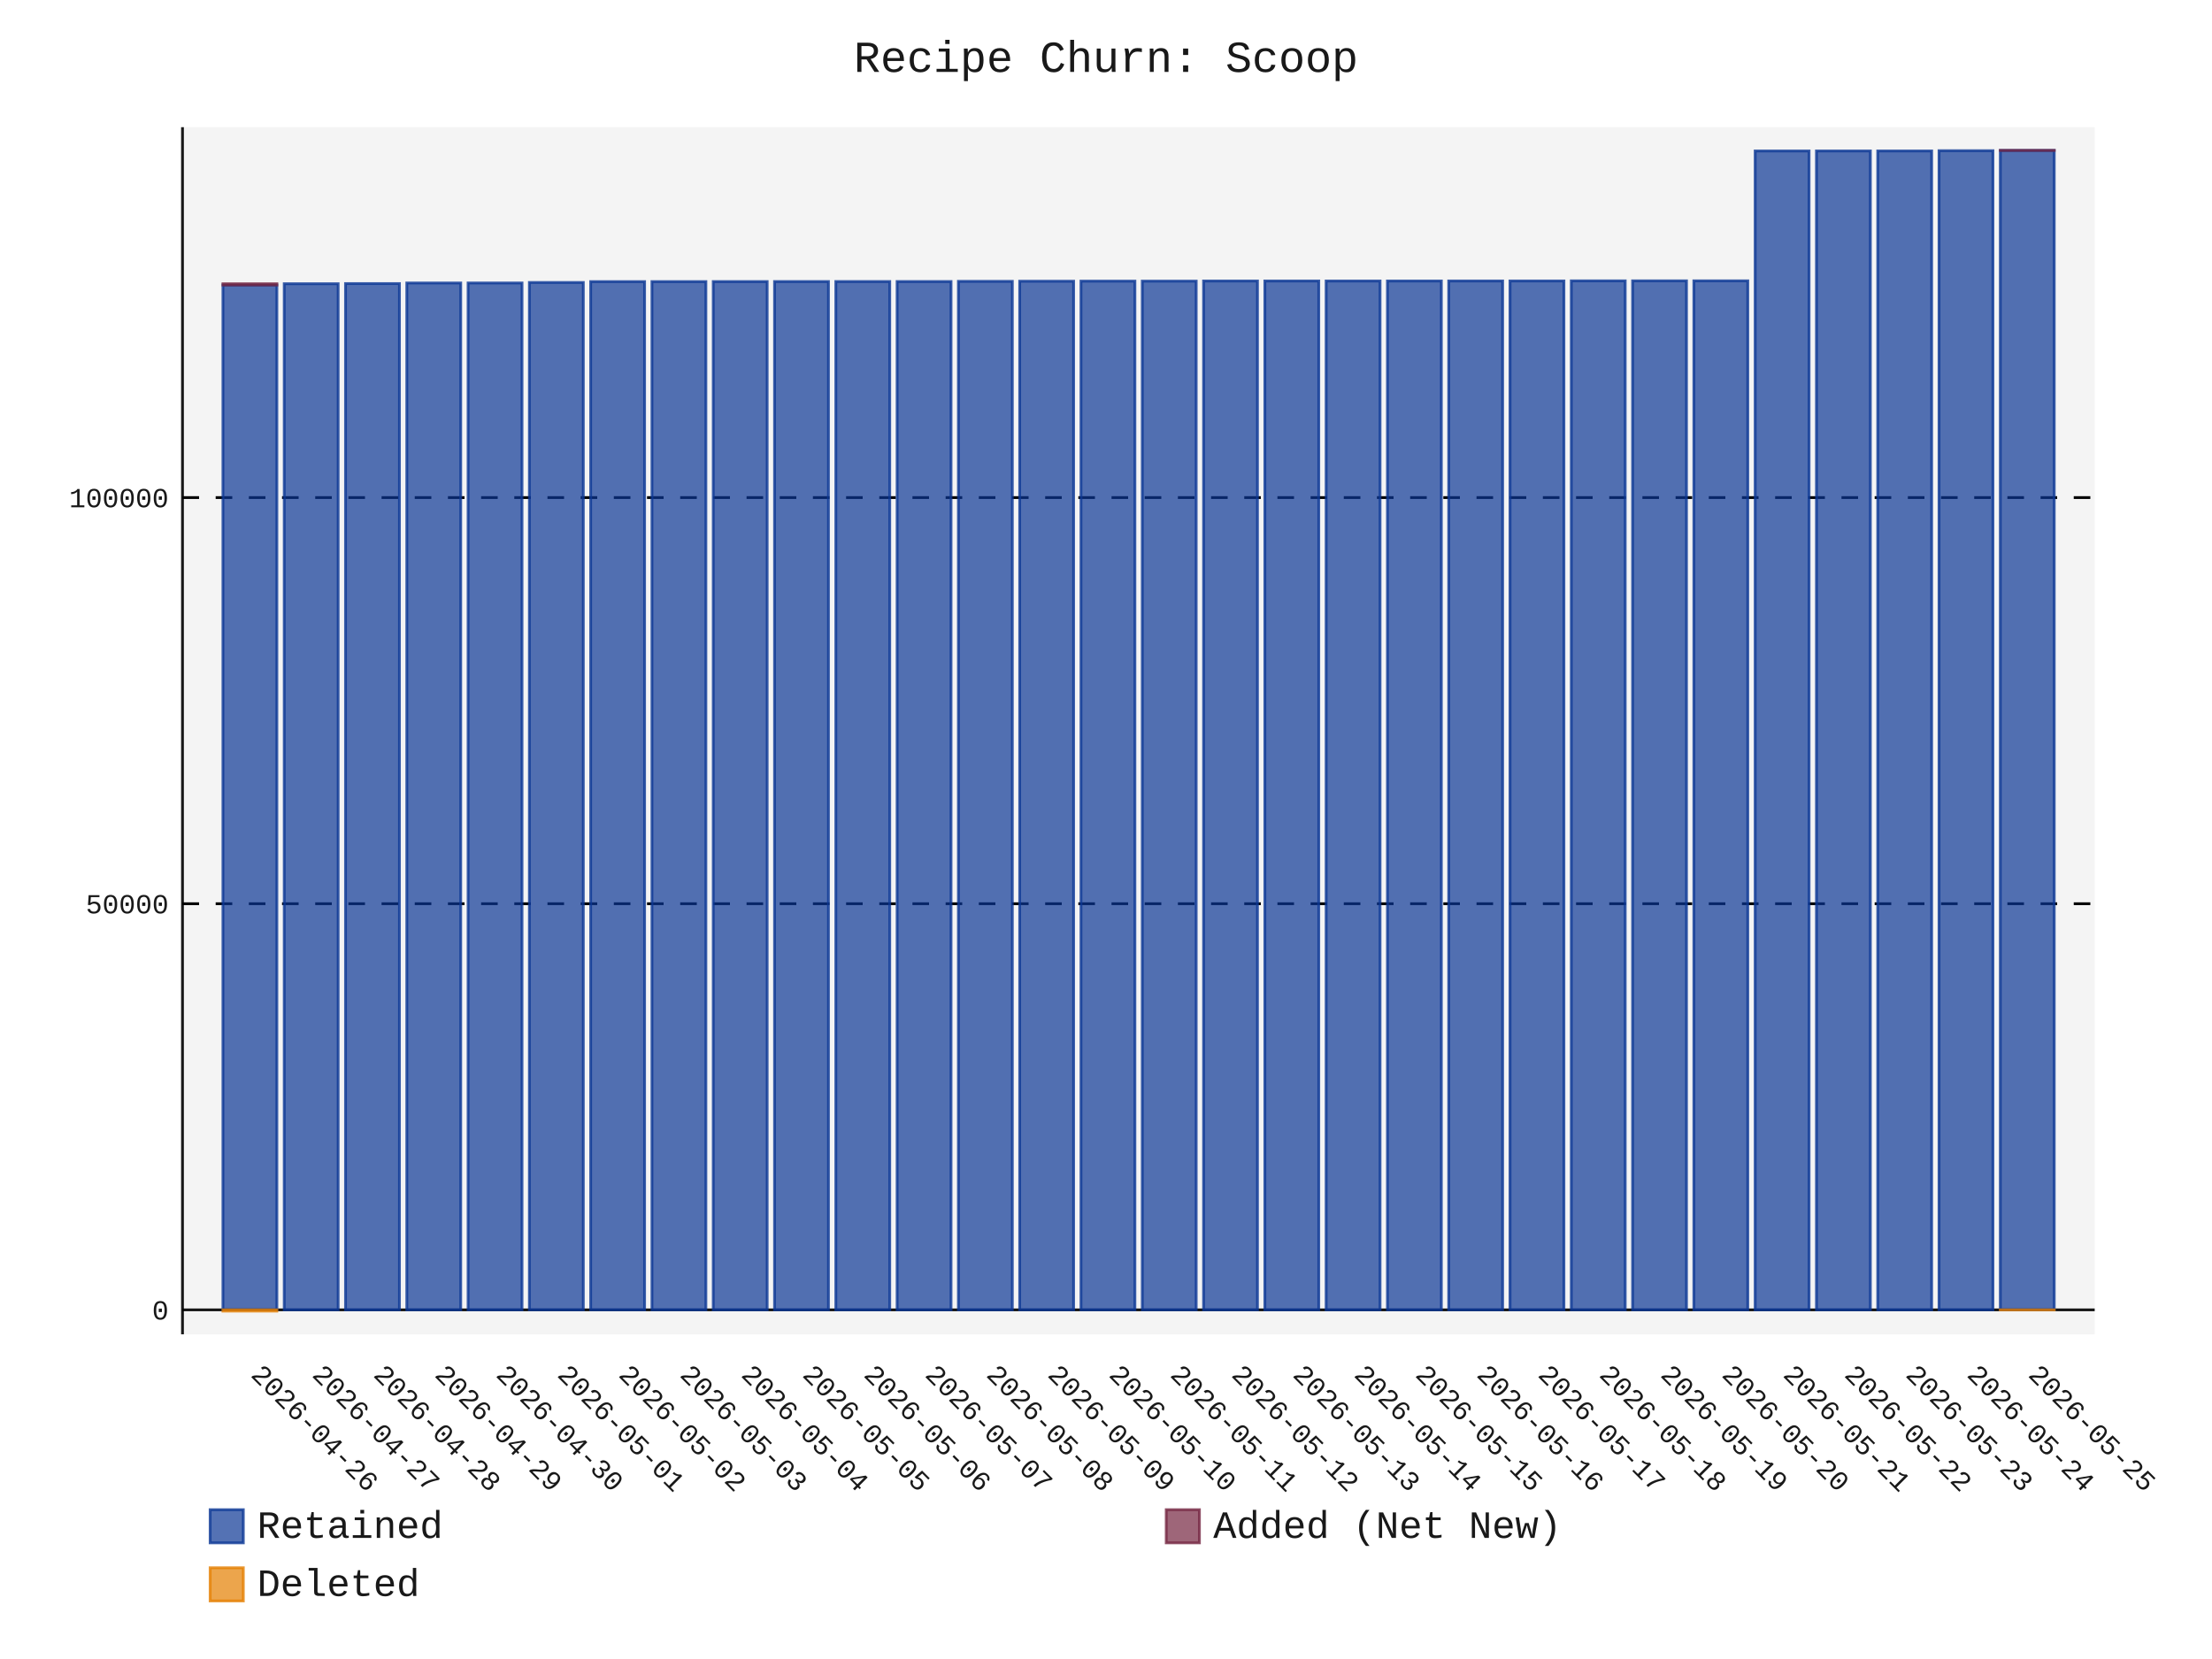
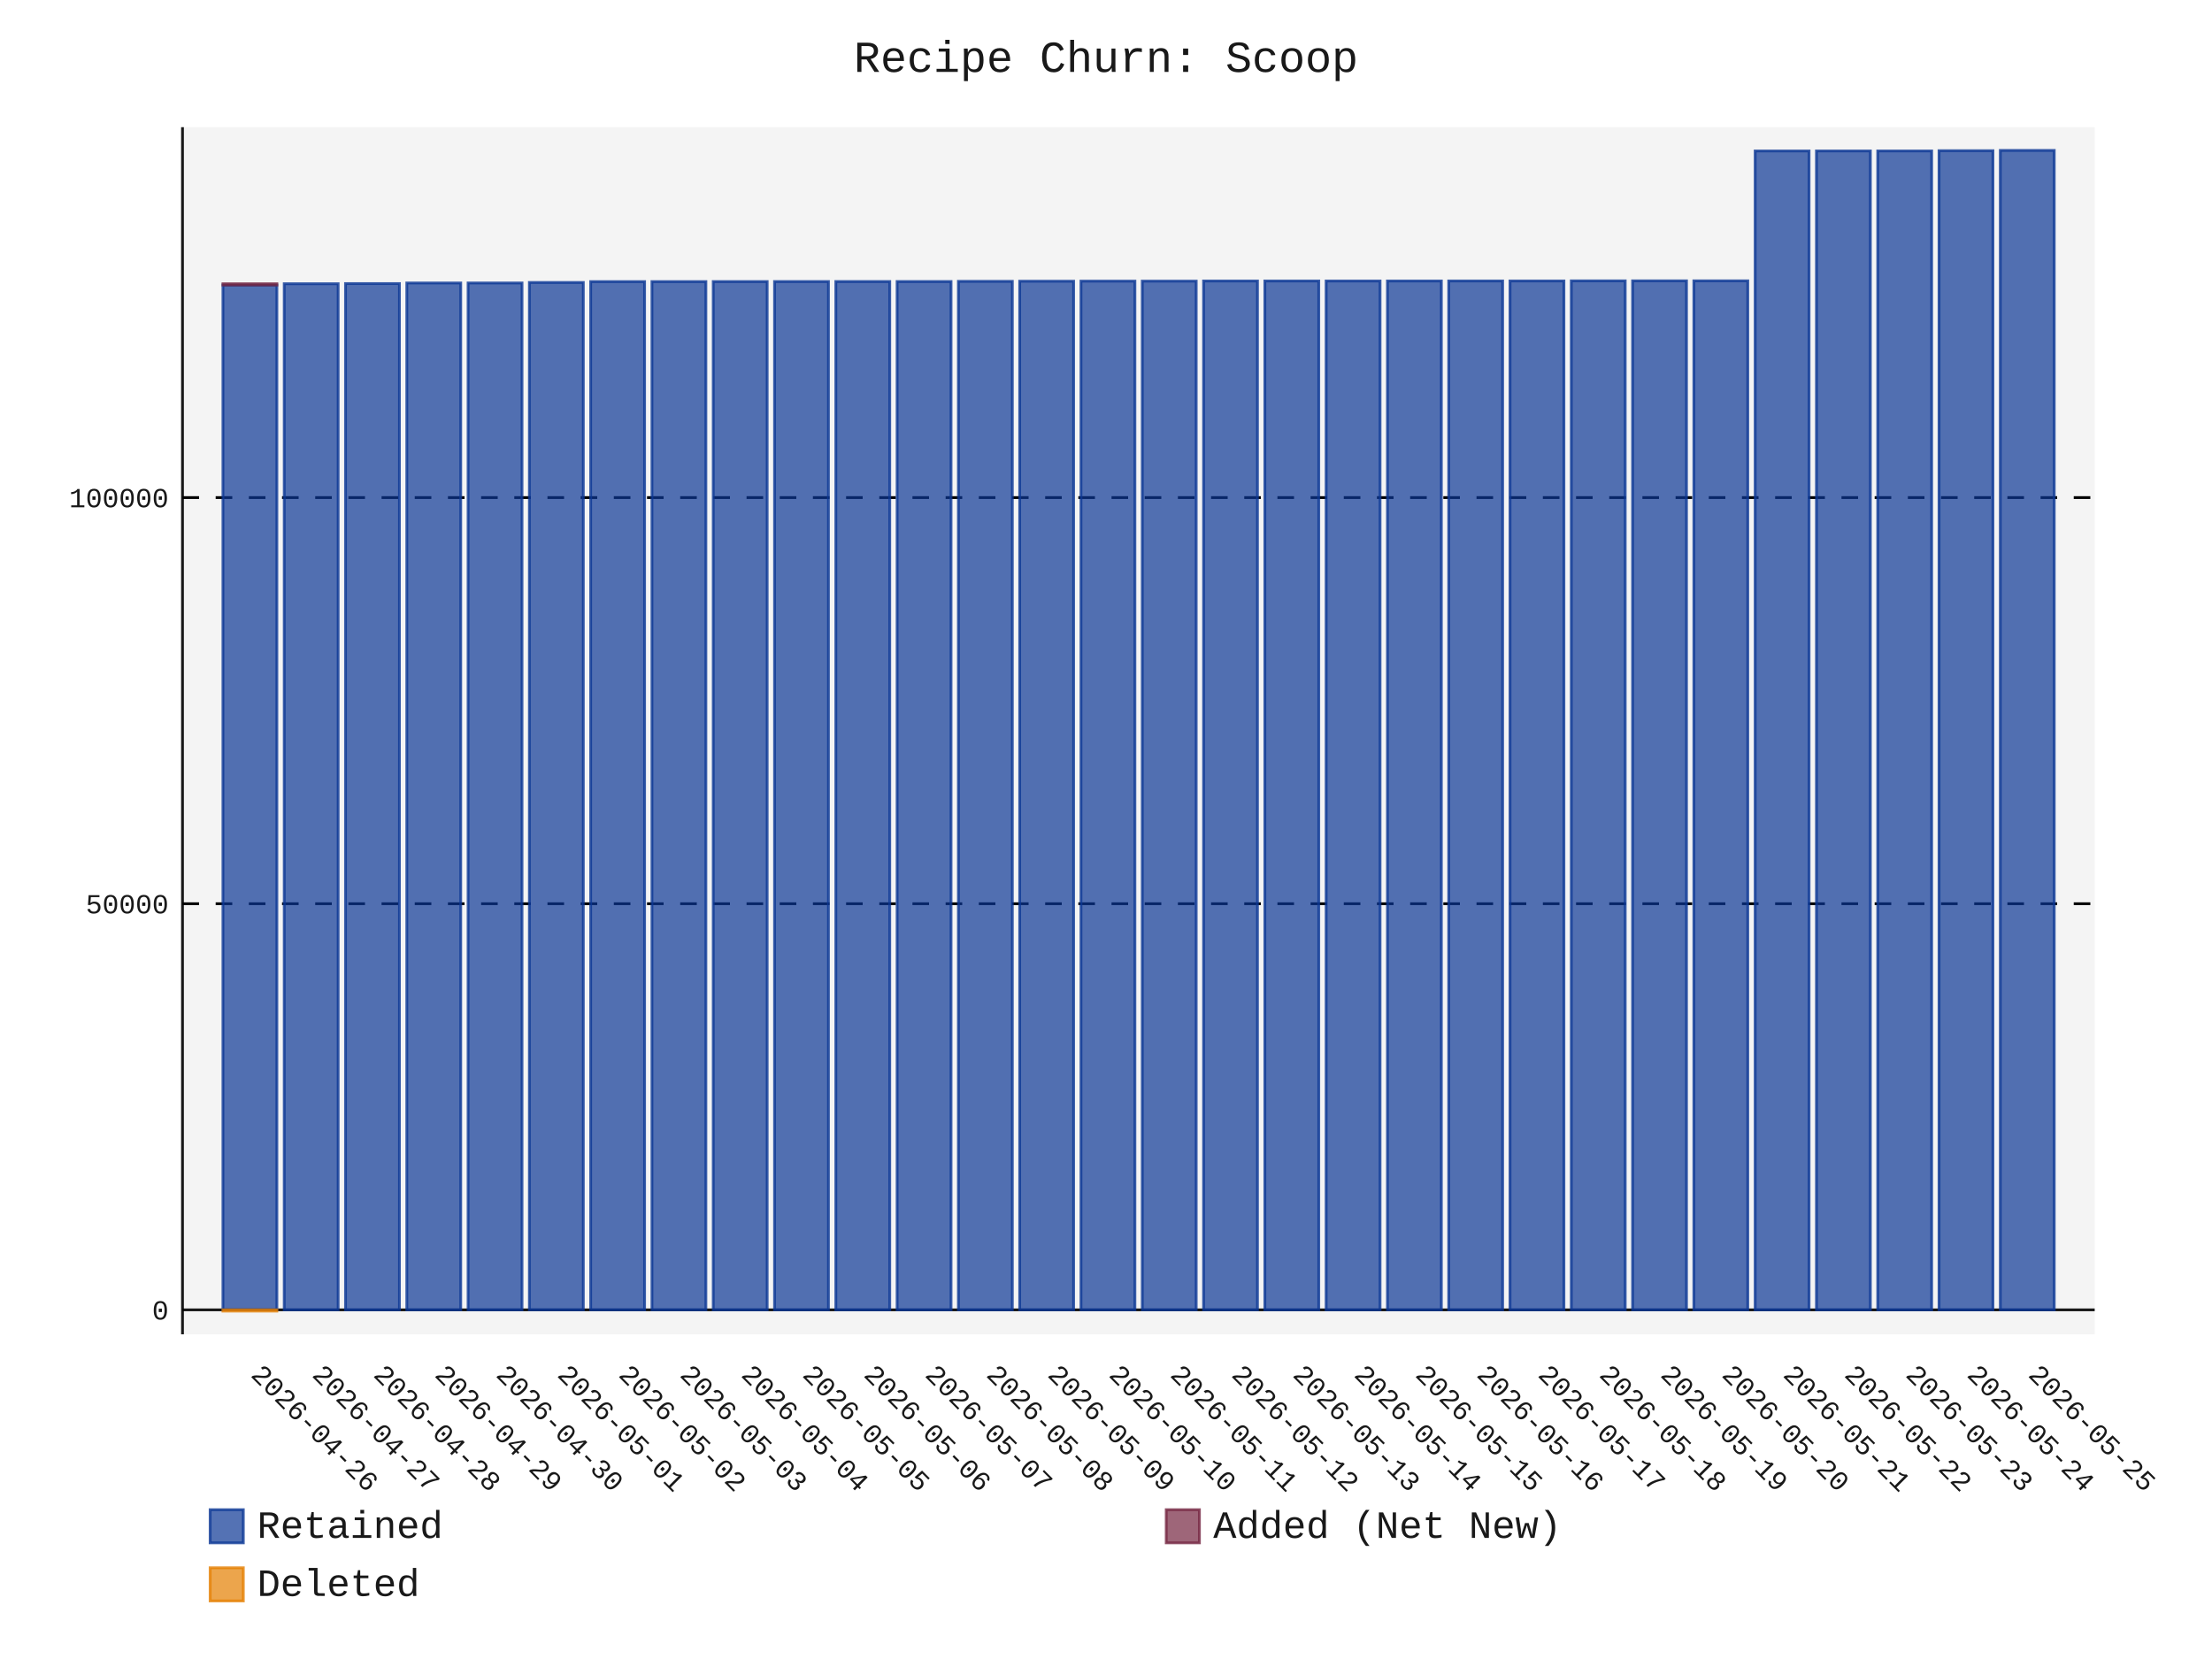
- <svg xmlns="http://www.w3.org/2000/svg" id="chart-db780cea-5d49-461c-aa8d-e0202b981b68" class="pygal-chart" viewBox="0 0 800 600">
+ <svg xmlns="http://www.w3.org/2000/svg" id="chart-8924192b-a5eb-47f0-ac76-d14ee4370e6a" class="pygal-chart" viewBox="0 0 800 600">
  <defs>
-     <style type="text/css">#chart-db780cea-5d49-461c-aa8d-e0202b981b68{-webkit-user-select:none;-webkit-font-smoothing:antialiased;font-family:Consolas,"Liberation Mono",Menlo,Courier,monospace}#chart-db780cea-5d49-461c-aa8d-e0202b981b68 .title{font-family:Consolas,"Liberation Mono",Menlo,Courier,monospace;font-size:16px}#chart-db780cea-5d49-461c-aa8d-e0202b981b68 .legends .legend text{font-family:Consolas,"Liberation Mono",Menlo,Courier,monospace;font-size:14px}#chart-db780cea-5d49-461c-aa8d-e0202b981b68 .axis text{font-family:Consolas,"Liberation Mono",Menlo,Courier,monospace;font-size:10px}#chart-db780cea-5d49-461c-aa8d-e0202b981b68 .axis text.major{font-family:Consolas,"Liberation Mono",Menlo,Courier,monospace;font-size:10px}#chart-db780cea-5d49-461c-aa8d-e0202b981b68 .text-overlay text.value{font-family:Consolas,"Liberation Mono",Menlo,Courier,monospace;font-size:16px}#chart-db780cea-5d49-461c-aa8d-e0202b981b68 .text-overlay text.label{font-family:Consolas,"Liberation Mono",Menlo,Courier,monospace;font-size:10px}#chart-db780cea-5d49-461c-aa8d-e0202b981b68 .tooltip{font-family:Consolas,"Liberation Mono",Menlo,Courier,monospace;font-size:14px}#chart-db780cea-5d49-461c-aa8d-e0202b981b68 text.no_data{font-family:Consolas,"Liberation Mono",Menlo,Courier,monospace;font-size:64px}
- #chart-db780cea-5d49-461c-aa8d-e0202b981b68{background-color:transparent}#chart-db780cea-5d49-461c-aa8d-e0202b981b68 path,#chart-db780cea-5d49-461c-aa8d-e0202b981b68 line,#chart-db780cea-5d49-461c-aa8d-e0202b981b68 rect,#chart-db780cea-5d49-461c-aa8d-e0202b981b68 circle{-webkit-transition:150ms;-moz-transition:150ms;transition:150ms}#chart-db780cea-5d49-461c-aa8d-e0202b981b68 .graph &gt; .background{fill:transparent}#chart-db780cea-5d49-461c-aa8d-e0202b981b68 .plot &gt; .background{fill:rgba(240,240,240,0.7)}#chart-db780cea-5d49-461c-aa8d-e0202b981b68 .graph{fill:rgba(0,0,0,0.9)}#chart-db780cea-5d49-461c-aa8d-e0202b981b68 text.no_data{fill:rgba(0,0,0,0.9)}#chart-db780cea-5d49-461c-aa8d-e0202b981b68 .title{fill:rgba(0,0,0,0.9)}#chart-db780cea-5d49-461c-aa8d-e0202b981b68 .legends .legend text{fill:rgba(0,0,0,0.9)}#chart-db780cea-5d49-461c-aa8d-e0202b981b68 .legends .legend:hover text{fill:rgba(0,0,0,0.9)}#chart-db780cea-5d49-461c-aa8d-e0202b981b68 .axis .line{stroke:rgba(0,0,0,0.9)}#chart-db780cea-5d49-461c-aa8d-e0202b981b68 .axis .guide.line{stroke:rgba(0,0,0,0.5)}#chart-db780cea-5d49-461c-aa8d-e0202b981b68 .axis .major.line{stroke:rgba(0,0,0,0.9)}#chart-db780cea-5d49-461c-aa8d-e0202b981b68 .axis text.major{fill:rgba(0,0,0,0.9)}#chart-db780cea-5d49-461c-aa8d-e0202b981b68 .axis.y .guides:hover .guide.line,#chart-db780cea-5d49-461c-aa8d-e0202b981b68 .line-graph .axis.x .guides:hover .guide.line,#chart-db780cea-5d49-461c-aa8d-e0202b981b68 .stackedline-graph .axis.x .guides:hover .guide.line,#chart-db780cea-5d49-461c-aa8d-e0202b981b68 .xy-graph .axis.x .guides:hover .guide.line{stroke:rgba(0,0,0,0.9)}#chart-db780cea-5d49-461c-aa8d-e0202b981b68 .axis .guides:hover text{fill:rgba(0,0,0,0.9)}#chart-db780cea-5d49-461c-aa8d-e0202b981b68 .reactive{fill-opacity:.7;stroke-opacity:.8;stroke-width:1}#chart-db780cea-5d49-461c-aa8d-e0202b981b68 .ci{stroke:rgba(0,0,0,0.9)}#chart-db780cea-5d49-461c-aa8d-e0202b981b68 .reactive.active,#chart-db780cea-5d49-461c-aa8d-e0202b981b68 .active .reactive{fill-opacity:.8;stroke-opacity:.9;stroke-width:4}#chart-db780cea-5d49-461c-aa8d-e0202b981b68 .ci .reactive.active{stroke-width:1.5}#chart-db780cea-5d49-461c-aa8d-e0202b981b68 .series text{fill:rgba(0,0,0,0.9)}#chart-db780cea-5d49-461c-aa8d-e0202b981b68 .tooltip rect{fill:rgba(240,240,240,0.7);stroke:rgba(0,0,0,0.9);-webkit-transition:opacity 150ms;-moz-transition:opacity 150ms;transition:opacity 150ms}#chart-db780cea-5d49-461c-aa8d-e0202b981b68 .tooltip .label{fill:rgba(0,0,0,0.9)}#chart-db780cea-5d49-461c-aa8d-e0202b981b68 .tooltip .label{fill:rgba(0,0,0,0.9)}#chart-db780cea-5d49-461c-aa8d-e0202b981b68 .tooltip .legend{font-size:.8em;fill:rgba(0,0,0,0.5)}#chart-db780cea-5d49-461c-aa8d-e0202b981b68 .tooltip .x_label{font-size:.6em;fill:rgba(0,0,0,0.9)}#chart-db780cea-5d49-461c-aa8d-e0202b981b68 .tooltip .xlink{font-size:.5em;text-decoration:underline}#chart-db780cea-5d49-461c-aa8d-e0202b981b68 .tooltip .value{font-size:1.5em}#chart-db780cea-5d49-461c-aa8d-e0202b981b68 .bound{font-size:.5em}#chart-db780cea-5d49-461c-aa8d-e0202b981b68 .max-value{font-size:.75em;fill:rgba(0,0,0,0.5)}#chart-db780cea-5d49-461c-aa8d-e0202b981b68 .map-element{fill:rgba(240,240,240,0.7);stroke:rgba(0,0,0,0.5) !important}#chart-db780cea-5d49-461c-aa8d-e0202b981b68 .map-element .reactive{fill-opacity:inherit;stroke-opacity:inherit}#chart-db780cea-5d49-461c-aa8d-e0202b981b68 .color-0,#chart-db780cea-5d49-461c-aa8d-e0202b981b68 .color-0 a:visited{stroke:rgb(12,55,149);fill:rgb(12,55,149)}#chart-db780cea-5d49-461c-aa8d-e0202b981b68 .color-1,#chart-db780cea-5d49-461c-aa8d-e0202b981b68 .color-1 a:visited{stroke:rgb(117,38,65);fill:rgb(117,38,65)}#chart-db780cea-5d49-461c-aa8d-e0202b981b68 .color-2,#chart-db780cea-5d49-461c-aa8d-e0202b981b68 .color-2 a:visited{stroke:rgb(228,127,0);fill:rgb(228,127,0)}#chart-db780cea-5d49-461c-aa8d-e0202b981b68 .text-overlay .color-0 text{fill:black}#chart-db780cea-5d49-461c-aa8d-e0202b981b68 .text-overlay .color-1 text{fill:black}#chart-db780cea-5d49-461c-aa8d-e0202b981b68 .text-overlay .color-2 text{fill:black}
- #chart-db780cea-5d49-461c-aa8d-e0202b981b68 text.no_data{text-anchor:middle}#chart-db780cea-5d49-461c-aa8d-e0202b981b68 .guide.line{fill:none}#chart-db780cea-5d49-461c-aa8d-e0202b981b68 .centered{text-anchor:middle}#chart-db780cea-5d49-461c-aa8d-e0202b981b68 .title{text-anchor:middle}#chart-db780cea-5d49-461c-aa8d-e0202b981b68 .legends .legend text{fill-opacity:1}#chart-db780cea-5d49-461c-aa8d-e0202b981b68 .axis.x text{text-anchor:middle}#chart-db780cea-5d49-461c-aa8d-e0202b981b68 .axis.x:not(.web) text[transform]{text-anchor:start}#chart-db780cea-5d49-461c-aa8d-e0202b981b68 .axis.x:not(.web) text[transform].backwards{text-anchor:end}#chart-db780cea-5d49-461c-aa8d-e0202b981b68 .axis.y text{text-anchor:end}#chart-db780cea-5d49-461c-aa8d-e0202b981b68 .axis.y text[transform].backwards{text-anchor:start}#chart-db780cea-5d49-461c-aa8d-e0202b981b68 .axis.y2 text{text-anchor:start}#chart-db780cea-5d49-461c-aa8d-e0202b981b68 .axis.y2 text[transform].backwards{text-anchor:end}#chart-db780cea-5d49-461c-aa8d-e0202b981b68 .axis .guide.line{stroke-dasharray:4,4;stroke:black}#chart-db780cea-5d49-461c-aa8d-e0202b981b68 .axis .major.guide.line{stroke-dasharray:6,6;stroke:black}#chart-db780cea-5d49-461c-aa8d-e0202b981b68 .horizontal .axis.y .guide.line,#chart-db780cea-5d49-461c-aa8d-e0202b981b68 .horizontal .axis.y2 .guide.line,#chart-db780cea-5d49-461c-aa8d-e0202b981b68 .vertical .axis.x .guide.line{opacity:0}#chart-db780cea-5d49-461c-aa8d-e0202b981b68 .horizontal .axis.always_show .guide.line,#chart-db780cea-5d49-461c-aa8d-e0202b981b68 .vertical .axis.always_show .guide.line{opacity:1 !important}#chart-db780cea-5d49-461c-aa8d-e0202b981b68 .axis.y .guides:hover .guide.line,#chart-db780cea-5d49-461c-aa8d-e0202b981b68 .axis.y2 .guides:hover .guide.line,#chart-db780cea-5d49-461c-aa8d-e0202b981b68 .axis.x .guides:hover .guide.line{opacity:1}#chart-db780cea-5d49-461c-aa8d-e0202b981b68 .axis .guides:hover text{opacity:1}#chart-db780cea-5d49-461c-aa8d-e0202b981b68 .nofill{fill:none}#chart-db780cea-5d49-461c-aa8d-e0202b981b68 .subtle-fill{fill-opacity:.2}#chart-db780cea-5d49-461c-aa8d-e0202b981b68 .dot{stroke-width:1px;fill-opacity:1;stroke-opacity:1}#chart-db780cea-5d49-461c-aa8d-e0202b981b68 .dot.active{stroke-width:5px}#chart-db780cea-5d49-461c-aa8d-e0202b981b68 .dot.negative{fill:transparent}#chart-db780cea-5d49-461c-aa8d-e0202b981b68 text,#chart-db780cea-5d49-461c-aa8d-e0202b981b68 tspan{stroke:none !important}#chart-db780cea-5d49-461c-aa8d-e0202b981b68 .series text.active{opacity:1}#chart-db780cea-5d49-461c-aa8d-e0202b981b68 .tooltip rect{fill-opacity:.95;stroke-width:.5}#chart-db780cea-5d49-461c-aa8d-e0202b981b68 .tooltip text{fill-opacity:1}#chart-db780cea-5d49-461c-aa8d-e0202b981b68 .showable{visibility:hidden}#chart-db780cea-5d49-461c-aa8d-e0202b981b68 .showable.shown{visibility:visible}#chart-db780cea-5d49-461c-aa8d-e0202b981b68 .gauge-background{fill:rgba(229,229,229,1);stroke:none}#chart-db780cea-5d49-461c-aa8d-e0202b981b68 .bg-lines{stroke:transparent;stroke-width:2px}</style>
+     <style type="text/css">#chart-8924192b-a5eb-47f0-ac76-d14ee4370e6a{-webkit-user-select:none;-webkit-font-smoothing:antialiased;font-family:Consolas,"Liberation Mono",Menlo,Courier,monospace}#chart-8924192b-a5eb-47f0-ac76-d14ee4370e6a .title{font-family:Consolas,"Liberation Mono",Menlo,Courier,monospace;font-size:16px}#chart-8924192b-a5eb-47f0-ac76-d14ee4370e6a .legends .legend text{font-family:Consolas,"Liberation Mono",Menlo,Courier,monospace;font-size:14px}#chart-8924192b-a5eb-47f0-ac76-d14ee4370e6a .axis text{font-family:Consolas,"Liberation Mono",Menlo,Courier,monospace;font-size:10px}#chart-8924192b-a5eb-47f0-ac76-d14ee4370e6a .axis text.major{font-family:Consolas,"Liberation Mono",Menlo,Courier,monospace;font-size:10px}#chart-8924192b-a5eb-47f0-ac76-d14ee4370e6a .text-overlay text.value{font-family:Consolas,"Liberation Mono",Menlo,Courier,monospace;font-size:16px}#chart-8924192b-a5eb-47f0-ac76-d14ee4370e6a .text-overlay text.label{font-family:Consolas,"Liberation Mono",Menlo,Courier,monospace;font-size:10px}#chart-8924192b-a5eb-47f0-ac76-d14ee4370e6a .tooltip{font-family:Consolas,"Liberation Mono",Menlo,Courier,monospace;font-size:14px}#chart-8924192b-a5eb-47f0-ac76-d14ee4370e6a text.no_data{font-family:Consolas,"Liberation Mono",Menlo,Courier,monospace;font-size:64px}
+ #chart-8924192b-a5eb-47f0-ac76-d14ee4370e6a{background-color:transparent}#chart-8924192b-a5eb-47f0-ac76-d14ee4370e6a path,#chart-8924192b-a5eb-47f0-ac76-d14ee4370e6a line,#chart-8924192b-a5eb-47f0-ac76-d14ee4370e6a rect,#chart-8924192b-a5eb-47f0-ac76-d14ee4370e6a circle{-webkit-transition:150ms;-moz-transition:150ms;transition:150ms}#chart-8924192b-a5eb-47f0-ac76-d14ee4370e6a .graph &gt; .background{fill:transparent}#chart-8924192b-a5eb-47f0-ac76-d14ee4370e6a .plot &gt; .background{fill:rgba(240,240,240,0.7)}#chart-8924192b-a5eb-47f0-ac76-d14ee4370e6a .graph{fill:rgba(0,0,0,0.9)}#chart-8924192b-a5eb-47f0-ac76-d14ee4370e6a text.no_data{fill:rgba(0,0,0,0.9)}#chart-8924192b-a5eb-47f0-ac76-d14ee4370e6a .title{fill:rgba(0,0,0,0.9)}#chart-8924192b-a5eb-47f0-ac76-d14ee4370e6a .legends .legend text{fill:rgba(0,0,0,0.9)}#chart-8924192b-a5eb-47f0-ac76-d14ee4370e6a .legends .legend:hover text{fill:rgba(0,0,0,0.9)}#chart-8924192b-a5eb-47f0-ac76-d14ee4370e6a .axis .line{stroke:rgba(0,0,0,0.9)}#chart-8924192b-a5eb-47f0-ac76-d14ee4370e6a .axis .guide.line{stroke:rgba(0,0,0,0.5)}#chart-8924192b-a5eb-47f0-ac76-d14ee4370e6a .axis .major.line{stroke:rgba(0,0,0,0.9)}#chart-8924192b-a5eb-47f0-ac76-d14ee4370e6a .axis text.major{fill:rgba(0,0,0,0.9)}#chart-8924192b-a5eb-47f0-ac76-d14ee4370e6a .axis.y .guides:hover .guide.line,#chart-8924192b-a5eb-47f0-ac76-d14ee4370e6a .line-graph .axis.x .guides:hover .guide.line,#chart-8924192b-a5eb-47f0-ac76-d14ee4370e6a .stackedline-graph .axis.x .guides:hover .guide.line,#chart-8924192b-a5eb-47f0-ac76-d14ee4370e6a .xy-graph .axis.x .guides:hover .guide.line{stroke:rgba(0,0,0,0.9)}#chart-8924192b-a5eb-47f0-ac76-d14ee4370e6a .axis .guides:hover text{fill:rgba(0,0,0,0.9)}#chart-8924192b-a5eb-47f0-ac76-d14ee4370e6a .reactive{fill-opacity:.7;stroke-opacity:.8;stroke-width:1}#chart-8924192b-a5eb-47f0-ac76-d14ee4370e6a .ci{stroke:rgba(0,0,0,0.9)}#chart-8924192b-a5eb-47f0-ac76-d14ee4370e6a .reactive.active,#chart-8924192b-a5eb-47f0-ac76-d14ee4370e6a .active .reactive{fill-opacity:.8;stroke-opacity:.9;stroke-width:4}#chart-8924192b-a5eb-47f0-ac76-d14ee4370e6a .ci .reactive.active{stroke-width:1.5}#chart-8924192b-a5eb-47f0-ac76-d14ee4370e6a .series text{fill:rgba(0,0,0,0.9)}#chart-8924192b-a5eb-47f0-ac76-d14ee4370e6a .tooltip rect{fill:rgba(240,240,240,0.7);stroke:rgba(0,0,0,0.9);-webkit-transition:opacity 150ms;-moz-transition:opacity 150ms;transition:opacity 150ms}#chart-8924192b-a5eb-47f0-ac76-d14ee4370e6a .tooltip .label{fill:rgba(0,0,0,0.9)}#chart-8924192b-a5eb-47f0-ac76-d14ee4370e6a .tooltip .label{fill:rgba(0,0,0,0.9)}#chart-8924192b-a5eb-47f0-ac76-d14ee4370e6a .tooltip .legend{font-size:.8em;fill:rgba(0,0,0,0.5)}#chart-8924192b-a5eb-47f0-ac76-d14ee4370e6a .tooltip .x_label{font-size:.6em;fill:rgba(0,0,0,0.9)}#chart-8924192b-a5eb-47f0-ac76-d14ee4370e6a .tooltip .xlink{font-size:.5em;text-decoration:underline}#chart-8924192b-a5eb-47f0-ac76-d14ee4370e6a .tooltip .value{font-size:1.5em}#chart-8924192b-a5eb-47f0-ac76-d14ee4370e6a .bound{font-size:.5em}#chart-8924192b-a5eb-47f0-ac76-d14ee4370e6a .max-value{font-size:.75em;fill:rgba(0,0,0,0.5)}#chart-8924192b-a5eb-47f0-ac76-d14ee4370e6a .map-element{fill:rgba(240,240,240,0.7);stroke:rgba(0,0,0,0.5) !important}#chart-8924192b-a5eb-47f0-ac76-d14ee4370e6a .map-element .reactive{fill-opacity:inherit;stroke-opacity:inherit}#chart-8924192b-a5eb-47f0-ac76-d14ee4370e6a .color-0,#chart-8924192b-a5eb-47f0-ac76-d14ee4370e6a .color-0 a:visited{stroke:rgb(12,55,149);fill:rgb(12,55,149)}#chart-8924192b-a5eb-47f0-ac76-d14ee4370e6a .color-1,#chart-8924192b-a5eb-47f0-ac76-d14ee4370e6a .color-1 a:visited{stroke:rgb(117,38,65);fill:rgb(117,38,65)}#chart-8924192b-a5eb-47f0-ac76-d14ee4370e6a .color-2,#chart-8924192b-a5eb-47f0-ac76-d14ee4370e6a .color-2 a:visited{stroke:rgb(228,127,0);fill:rgb(228,127,0)}#chart-8924192b-a5eb-47f0-ac76-d14ee4370e6a .text-overlay .color-0 text{fill:black}#chart-8924192b-a5eb-47f0-ac76-d14ee4370e6a .text-overlay .color-1 text{fill:black}#chart-8924192b-a5eb-47f0-ac76-d14ee4370e6a .text-overlay .color-2 text{fill:black}
+ #chart-8924192b-a5eb-47f0-ac76-d14ee4370e6a text.no_data{text-anchor:middle}#chart-8924192b-a5eb-47f0-ac76-d14ee4370e6a .guide.line{fill:none}#chart-8924192b-a5eb-47f0-ac76-d14ee4370e6a .centered{text-anchor:middle}#chart-8924192b-a5eb-47f0-ac76-d14ee4370e6a .title{text-anchor:middle}#chart-8924192b-a5eb-47f0-ac76-d14ee4370e6a .legends .legend text{fill-opacity:1}#chart-8924192b-a5eb-47f0-ac76-d14ee4370e6a .axis.x text{text-anchor:middle}#chart-8924192b-a5eb-47f0-ac76-d14ee4370e6a .axis.x:not(.web) text[transform]{text-anchor:start}#chart-8924192b-a5eb-47f0-ac76-d14ee4370e6a .axis.x:not(.web) text[transform].backwards{text-anchor:end}#chart-8924192b-a5eb-47f0-ac76-d14ee4370e6a .axis.y text{text-anchor:end}#chart-8924192b-a5eb-47f0-ac76-d14ee4370e6a .axis.y text[transform].backwards{text-anchor:start}#chart-8924192b-a5eb-47f0-ac76-d14ee4370e6a .axis.y2 text{text-anchor:start}#chart-8924192b-a5eb-47f0-ac76-d14ee4370e6a .axis.y2 text[transform].backwards{text-anchor:end}#chart-8924192b-a5eb-47f0-ac76-d14ee4370e6a .axis .guide.line{stroke-dasharray:4,4;stroke:black}#chart-8924192b-a5eb-47f0-ac76-d14ee4370e6a .axis .major.guide.line{stroke-dasharray:6,6;stroke:black}#chart-8924192b-a5eb-47f0-ac76-d14ee4370e6a .horizontal .axis.y .guide.line,#chart-8924192b-a5eb-47f0-ac76-d14ee4370e6a .horizontal .axis.y2 .guide.line,#chart-8924192b-a5eb-47f0-ac76-d14ee4370e6a .vertical .axis.x .guide.line{opacity:0}#chart-8924192b-a5eb-47f0-ac76-d14ee4370e6a .horizontal .axis.always_show .guide.line,#chart-8924192b-a5eb-47f0-ac76-d14ee4370e6a .vertical .axis.always_show .guide.line{opacity:1 !important}#chart-8924192b-a5eb-47f0-ac76-d14ee4370e6a .axis.y .guides:hover .guide.line,#chart-8924192b-a5eb-47f0-ac76-d14ee4370e6a .axis.y2 .guides:hover .guide.line,#chart-8924192b-a5eb-47f0-ac76-d14ee4370e6a .axis.x .guides:hover .guide.line{opacity:1}#chart-8924192b-a5eb-47f0-ac76-d14ee4370e6a .axis .guides:hover text{opacity:1}#chart-8924192b-a5eb-47f0-ac76-d14ee4370e6a .nofill{fill:none}#chart-8924192b-a5eb-47f0-ac76-d14ee4370e6a .subtle-fill{fill-opacity:.2}#chart-8924192b-a5eb-47f0-ac76-d14ee4370e6a .dot{stroke-width:1px;fill-opacity:1;stroke-opacity:1}#chart-8924192b-a5eb-47f0-ac76-d14ee4370e6a .dot.active{stroke-width:5px}#chart-8924192b-a5eb-47f0-ac76-d14ee4370e6a .dot.negative{fill:transparent}#chart-8924192b-a5eb-47f0-ac76-d14ee4370e6a text,#chart-8924192b-a5eb-47f0-ac76-d14ee4370e6a tspan{stroke:none !important}#chart-8924192b-a5eb-47f0-ac76-d14ee4370e6a .series text.active{opacity:1}#chart-8924192b-a5eb-47f0-ac76-d14ee4370e6a .tooltip rect{fill-opacity:.95;stroke-width:.5}#chart-8924192b-a5eb-47f0-ac76-d14ee4370e6a .tooltip text{fill-opacity:1}#chart-8924192b-a5eb-47f0-ac76-d14ee4370e6a .showable{visibility:hidden}#chart-8924192b-a5eb-47f0-ac76-d14ee4370e6a .showable.shown{visibility:visible}#chart-8924192b-a5eb-47f0-ac76-d14ee4370e6a .gauge-background{fill:rgba(229,229,229,1);stroke:none}#chart-8924192b-a5eb-47f0-ac76-d14ee4370e6a .bg-lines{stroke:transparent;stroke-width:2px}</style>
  </defs>
  <g class="graph stackedbar-graph vertical">
    <rect x="0" y="0" width="800" height="600" class="background" />
    <g transform="translate(66, 46)" class="plot">
      <rect x="0" y="0" width="691.574" height="436.574" class="background" />
      <g class="axis y always_show">
        <g class="guides">
          <path d="M0 427.726 h691.574" class="axis major line" />
          <text x="-5" y="431.226" class="major">0</text>
        </g>
        <g class="guides">
          <path d="M0 280.842 h691.574" class="major guide line" />
          <text x="-5" y="284.342" class="major">50000</text>
        </g>
        <g class="guides">
          <path d="M0 133.958 h691.574" class="major guide line" />
          <text x="-5" y="137.458" class="major">100000</text>
        </g>
      </g>
      <g class="axis x">
        <path d="M0 0 v436.574" class="line" />
        <g class="guides">
          <path d="M24.382 0 v436.574" class="guide line" />
          <text x="24.382" y="451.574" class="" transform="rotate(45 24.3824 451.5736)">2026-04-26</text>
        </g>
        <g class="guides">
          <path d="M46.548 0 v436.574" class="guide line" />
          <text x="46.548" y="451.574" class="" transform="rotate(45 46.54822 451.5736)">2026-04-27</text>
        </g>
        <g class="guides">
          <path d="M68.714 0 v436.574" class="guide line" />
          <text x="68.714" y="451.574" class="" transform="rotate(45 68.71404 451.5736)">2026-04-28</text>
        </g>
        <g class="guides">
          <path d="M90.88 0 v436.574" class="guide line" />
          <text x="90.88" y="451.574" class="" transform="rotate(45 90.87986 451.5736)">2026-04-29</text>
        </g>
        <g class="guides">
          <path d="M113.046 0 v436.574" class="guide line" />
          <text x="113.046" y="451.574" class="" transform="rotate(45 113.0457 451.5736)">2026-04-30</text>
        </g>
        <g class="guides">
          <path d="M135.212 0 v436.574" class="guide line" />
          <text x="135.212" y="451.574" class="" transform="rotate(45 135.2115 451.5736)">2026-05-01</text>
        </g>
        <g class="guides">
          <path d="M157.377 0 v436.574" class="guide line" />
          <text x="157.377" y="451.574" class="" transform="rotate(45 157.3773 451.5736)">2026-05-02</text>
        </g>
        <g class="guides">
          <path d="M179.543 0 v436.574" class="guide line" />
          <text x="179.543" y="451.574" class="" transform="rotate(45 179.5431 451.5736)">2026-05-03</text>
        </g>
        <g class="guides">
          <path d="M201.709 0 v436.574" class="guide line" />
          <text x="201.709" y="451.574" class="" transform="rotate(45 201.709 451.5736)">2026-05-04</text>
        </g>
        <g class="guides">
          <path d="M223.875 0 v436.574" class="guide line" />
          <text x="223.875" y="451.574" class="" transform="rotate(45 223.8748 451.5736)">2026-05-05</text>
        </g>
        <g class="guides">
          <path d="M246.041 0 v436.574" class="guide line" />
          <text x="246.041" y="451.574" class="" transform="rotate(45 246.0406 451.5736)">2026-05-06</text>
        </g>
        <g class="guides">
          <path d="M268.206 0 v436.574" class="guide line" />
          <text x="268.206" y="451.574" class="" transform="rotate(45 268.2064 451.5736)">2026-05-07</text>
        </g>
        <g class="guides">
          <path d="M290.372 0 v436.574" class="guide line" />
          <text x="290.372" y="451.574" class="" transform="rotate(45 290.3722 451.5736)">2026-05-08</text>
        </g>
        <g class="guides">
          <path d="M312.538 0 v436.574" class="guide line" />
          <text x="312.538" y="451.574" class="" transform="rotate(45 312.5381 451.5736)">2026-05-09</text>
        </g>
        <g class="guides">
          <path d="M334.704 0 v436.574" class="guide line" />
          <text x="334.704" y="451.574" class="" transform="rotate(45 334.7039 451.5736)">2026-05-10</text>
        </g>
        <g class="guides">
          <path d="M356.87 0 v436.574" class="guide line" />
          <text x="356.87" y="451.574" class="" transform="rotate(45 356.8697 451.5736)">2026-05-11</text>
        </g>
        <g class="guides">
          <path d="M379.036 0 v436.574" class="guide line" />
          <text x="379.036" y="451.574" class="" transform="rotate(45 379.0355 451.5736)">2026-05-12</text>
        </g>
        <g class="guides">
          <path d="M401.201 0 v436.574" class="guide line" />
          <text x="401.201" y="451.574" class="" transform="rotate(45 401.2013 451.5736)">2026-05-13</text>
        </g>
        <g class="guides">
          <path d="M423.367 0 v436.574" class="guide line" />
          <text x="423.367" y="451.574" class="" transform="rotate(45 423.3672 451.5736)">2026-05-14</text>
        </g>
        <g class="guides">
          <path d="M445.533 0 v436.574" class="guide line" />
          <text x="445.533" y="451.574" class="" transform="rotate(45 445.533 451.5736)">2026-05-15</text>
        </g>
        <g class="guides">
          <path d="M467.699 0 v436.574" class="guide line" />
          <text x="467.699" y="451.574" class="" transform="rotate(45 467.6988 451.5736)">2026-05-16</text>
        </g>
        <g class="guides">
          <path d="M489.865 0 v436.574" class="guide line" />
          <text x="489.865" y="451.574" class="" transform="rotate(45 489.8646 451.5736)">2026-05-17</text>
        </g>
        <g class="guides">
          <path d="M512.03 0 v436.574" class="guide line" />
          <text x="512.03" y="451.574" class="" transform="rotate(45 512.0304 451.5736)">2026-05-18</text>
        </g>
        <g class="guides">
          <path d="M534.196 0 v436.574" class="guide line" />
          <text x="534.196" y="451.574" class="" transform="rotate(45 534.1963 451.5736)">2026-05-19</text>
        </g>
        <g class="guides">
          <path d="M556.362 0 v436.574" class="guide line" />
          <text x="556.362" y="451.574" class="" transform="rotate(45 556.3621 451.5736)">2026-05-20</text>
        </g>
        <g class="guides">
          <path d="M578.528 0 v436.574" class="guide line" />
          <text x="578.528" y="451.574" class="" transform="rotate(45 578.5279 451.5736)">2026-05-21</text>
        </g>
        <g class="guides">
          <path d="M600.694 0 v436.574" class="guide line" />
          <text x="600.694" y="451.574" class="" transform="rotate(45 600.6937 451.5736)">2026-05-22</text>
        </g>
        <g class="guides">
          <path d="M622.86 0 v436.574" class="guide line" />
          <text x="622.86" y="451.574" class="" transform="rotate(45 622.8596 451.5736)">2026-05-23</text>
        </g>
        <g class="guides">
          <path d="M645.025 0 v436.574" class="guide line" />
          <text x="645.025" y="451.574" class="" transform="rotate(45 645.0254 451.5736)">2026-05-24</text>
        </g>
        <g class="guides">
          <path d="M667.191 0 v436.574" class="guide line" />
          <text x="667.191" y="451.574" class="" transform="rotate(45 667.1912 451.5736)">2026-05-25</text>
        </g>
      </g>
      <g class="series serie-0 color-0">
        <g class="bars">
          <g class="bar">
            <rect x="14.629" y="57.073" rx="0" ry="0" width="19.506" height="370.653" class="rect reactive tooltip-trigger" />
          </g>
          <g class="bar">
            <rect x="36.795" y="56.615" rx="0" ry="0" width="19.506" height="371.111" class="rect reactive tooltip-trigger" />
          </g>
          <g class="bar">
            <rect x="58.961" y="56.559" rx="0" ry="0" width="19.506" height="371.167" class="rect reactive tooltip-trigger" />
          </g>
          <g class="bar">
            <rect x="81.127" y="56.344" rx="0" ry="0" width="19.506" height="371.381" class="rect reactive tooltip-trigger" />
          </g>
          <g class="bar">
            <rect x="103.293" y="56.341" rx="0" ry="0" width="19.506" height="371.384" class="rect reactive tooltip-trigger" />
          </g>
          <g class="bar">
            <rect x="125.459" y="56.159" rx="0" ry="0" width="19.506" height="371.566" class="rect reactive tooltip-trigger" />
          </g>
          <g class="bar">
            <rect x="147.624" y="55.848" rx="0" ry="0" width="19.506" height="371.878" class="rect reactive tooltip-trigger" />
          </g>
          <g class="bar">
            <rect x="169.79" y="55.842" rx="0" ry="0" width="19.506" height="371.883" class="rect reactive tooltip-trigger" />
          </g>
          <g class="bar">
            <rect x="191.956" y="55.833" rx="0" ry="0" width="19.506" height="371.892" class="rect reactive tooltip-trigger" />
          </g>
          <g class="bar">
            <rect x="214.122" y="55.822" rx="0" ry="0" width="19.506" height="371.904" class="rect reactive tooltip-trigger" />
          </g>
          <g class="bar">
            <rect x="236.288" y="55.819" rx="0" ry="0" width="19.506" height="371.907" class="rect reactive tooltip-trigger" />
          </g>
          <g class="bar">
            <rect x="258.453" y="55.819" rx="0" ry="0" width="19.506" height="371.907" class="rect reactive tooltip-trigger" />
          </g>
          <g class="bar">
            <rect x="280.619" y="55.745" rx="0" ry="0" width="19.506" height="371.98" class="rect reactive tooltip-trigger" />
          </g>
          <g class="bar">
            <rect x="302.785" y="55.698" rx="0" ry="0" width="19.506" height="372.027" class="rect reactive tooltip-trigger" />
          </g>
          <g class="bar">
            <rect x="324.951" y="55.669" rx="0" ry="0" width="19.506" height="372.057" class="rect reactive tooltip-trigger" />
          </g>
          <g class="bar">
            <rect x="347.117" y="55.666" rx="0" ry="0" width="19.506" height="372.06" class="rect reactive tooltip-trigger" />
          </g>
          <g class="bar">
            <rect x="369.283" y="55.622" rx="0" ry="0" width="19.506" height="372.104" class="rect reactive tooltip-trigger" />
          </g>
          <g class="bar">
            <rect x="391.448" y="55.619" rx="0" ry="0" width="19.506" height="372.107" class="rect reactive tooltip-trigger" />
          </g>
          <g class="bar">
            <rect x="413.614" y="55.625" rx="0" ry="0" width="19.506" height="372.101" class="rect reactive tooltip-trigger" />
          </g>
          <g class="bar">
            <rect x="435.78" y="55.622" rx="0" ry="0" width="19.506" height="372.104" class="rect reactive tooltip-trigger" />
          </g>
          <g class="bar">
            <rect x="457.946" y="55.613" rx="0" ry="0" width="19.506" height="372.113" class="rect reactive tooltip-trigger" />
          </g>
          <g class="bar">
            <rect x="480.112" y="55.61" rx="0" ry="0" width="19.506" height="372.116" class="rect reactive tooltip-trigger" />
          </g>
          <g class="bar">
            <rect x="502.277" y="55.572" rx="0" ry="0" width="19.506" height="372.154" class="rect reactive tooltip-trigger" />
          </g>
          <g class="bar">
            <rect x="524.443" y="55.569" rx="0" ry="0" width="19.506" height="372.157" class="rect reactive tooltip-trigger" />
          </g>
          <g class="bar">
            <rect x="546.609" y="55.566" rx="0" ry="0" width="19.506" height="372.16" class="rect reactive tooltip-trigger" />
          </g>
          <g class="bar">
            <rect x="568.775" y="8.598" rx="0" ry="0" width="19.506" height="419.127" class="rect reactive tooltip-trigger" />
          </g>
          <g class="bar">
            <rect x="590.941" y="8.595" rx="0" ry="0" width="19.506" height="419.13" class="rect reactive tooltip-trigger" />
          </g>
          <g class="bar">
            <rect x="613.107" y="8.595" rx="0" ry="0" width="19.506" height="419.13" class="rect reactive tooltip-trigger" />
          </g>
          <g class="bar">
            <rect x="635.272" y="8.501" rx="0" ry="0" width="19.506" height="419.224" class="rect reactive tooltip-trigger" />
          </g>
          <g class="bar">
-             <rect x="657.438" y="8.407" rx="0" ry="0" width="19.506" height="419.318" class="rect reactive tooltip-trigger" />
+             <rect x="657.438" y="8.396" rx="0" ry="0" width="19.506" height="419.33" class="rect reactive tooltip-trigger" />
          </g>
        </g>
      </g>
      <g class="series serie-1 color-1">
        <g class="bars">
          <g class="bar">
            <rect x="14.629" y="56.621" rx="0" ry="0" width="19.506" height="0.452" class="rect reactive tooltip-trigger" />
          </g>
          <g class="bar">
            <rect x="36.795" y="56.615" rx="0" ry="0" width="19.506" height="0.0" class="rect reactive tooltip-trigger" />
          </g>
          <g class="bar">
            <rect x="58.961" y="56.559" rx="0" ry="0" width="19.506" height="0.0" class="rect reactive tooltip-trigger" />
          </g>
          <g class="bar">
            <rect x="81.127" y="56.344" rx="0" ry="0" width="19.506" height="0.0" class="rect reactive tooltip-trigger" />
          </g>
          <g class="bar">
            <rect x="103.293" y="56.341" rx="0" ry="0" width="19.506" height="0.0" class="rect reactive tooltip-trigger" />
          </g>
          <g class="bar">
            <rect x="125.459" y="56.159" rx="0" ry="0" width="19.506" height="0.0" class="rect reactive tooltip-trigger" />
          </g>
          <g class="bar">
            <rect x="147.624" y="55.848" rx="0" ry="0" width="19.506" height="0.0" class="rect reactive tooltip-trigger" />
          </g>
          <g class="bar">
            <rect x="169.79" y="55.842" rx="0" ry="0" width="19.506" height="0.0" class="rect reactive tooltip-trigger" />
          </g>
          <g class="bar">
            <rect x="191.956" y="55.833" rx="0" ry="0" width="19.506" height="0.0" class="rect reactive tooltip-trigger" />
          </g>
          <g class="bar">
            <rect x="214.122" y="55.822" rx="0" ry="0" width="19.506" height="0.0" class="rect reactive tooltip-trigger" />
          </g>
          <g class="bar">
            <rect x="236.288" y="55.819" rx="0" ry="0" width="19.506" height="0.0" class="rect reactive tooltip-trigger" />
          </g>
          <g class="bar">
            <rect x="258.453" y="55.819" rx="0" ry="0" width="19.506" height="0.0" class="rect reactive tooltip-trigger" />
          </g>
          <g class="bar">
            <rect x="280.619" y="55.745" rx="0" ry="0" width="19.506" height="0.0" class="rect reactive tooltip-trigger" />
          </g>
          <g class="bar">
            <rect x="302.785" y="55.698" rx="0" ry="0" width="19.506" height="0.0" class="rect reactive tooltip-trigger" />
          </g>
          <g class="bar">
            <rect x="324.951" y="55.669" rx="0" ry="0" width="19.506" height="0.0" class="rect reactive tooltip-trigger" />
          </g>
          <g class="bar">
            <rect x="347.117" y="55.666" rx="0" ry="0" width="19.506" height="0.0" class="rect reactive tooltip-trigger" />
          </g>
          <g class="bar">
            <rect x="369.283" y="55.622" rx="0" ry="0" width="19.506" height="0.0" class="rect reactive tooltip-trigger" />
          </g>
          <g class="bar">
            <rect x="391.448" y="55.619" rx="0" ry="0" width="19.506" height="0.0" class="rect reactive tooltip-trigger" />
          </g>
          <g class="bar">
            <rect x="413.614" y="55.625" rx="0" ry="0" width="19.506" height="0.0" class="rect reactive tooltip-trigger" />
          </g>
          <g class="bar">
            <rect x="435.78" y="55.622" rx="0" ry="0" width="19.506" height="0.0" class="rect reactive tooltip-trigger" />
          </g>
          <g class="bar">
            <rect x="457.946" y="55.613" rx="0" ry="0" width="19.506" height="0.0" class="rect reactive tooltip-trigger" />
          </g>
          <g class="bar">
            <rect x="480.112" y="55.61" rx="0" ry="0" width="19.506" height="0.0" class="rect reactive tooltip-trigger" />
          </g>
          <g class="bar">
            <rect x="502.277" y="55.572" rx="0" ry="0" width="19.506" height="0.0" class="rect reactive tooltip-trigger" />
          </g>
          <g class="bar">
            <rect x="524.443" y="55.569" rx="0" ry="0" width="19.506" height="0.0" class="rect reactive tooltip-trigger" />
          </g>
          <g class="bar">
            <rect x="546.609" y="55.566" rx="0" ry="0" width="19.506" height="0.0" class="rect reactive tooltip-trigger" />
          </g>
          <g class="bar">
            <rect x="568.775" y="8.598" rx="0" ry="0" width="19.506" height="0.0" class="rect reactive tooltip-trigger" />
          </g>
          <g class="bar">
            <rect x="590.941" y="8.595" rx="0" ry="0" width="19.506" height="0.0" class="rect reactive tooltip-trigger" />
          </g>
          <g class="bar">
            <rect x="613.107" y="8.595" rx="0" ry="0" width="19.506" height="0.0" class="rect reactive tooltip-trigger" />
          </g>
          <g class="bar">
            <rect x="635.272" y="8.501" rx="0" ry="0" width="19.506" height="0.0" class="rect reactive tooltip-trigger" />
          </g>
          <g class="bar">
-             <rect x="657.438" y="8.396" rx="0" ry="0" width="19.506" height="0.012" class="rect reactive tooltip-trigger" />
+             <rect x="657.438" y="8.396" rx="0" ry="0" width="19.506" height="0.0" class="rect reactive tooltip-trigger" />
          </g>
        </g>
      </g>
      <g class="series serie-2 color-2">
        <g class="bars">
          <g class="bar">
            <rect x="14.629" y="427.726" rx="0" ry="0" width="19.506" height="0.452" class="rect reactive tooltip-trigger" />
          </g>
          <g class="bar">
            <rect x="36.795" y="56.615" rx="0" ry="0" width="19.506" height="0.0" class="rect reactive tooltip-trigger" />
          </g>
          <g class="bar">
            <rect x="58.961" y="56.559" rx="0" ry="0" width="19.506" height="0.0" class="rect reactive tooltip-trigger" />
          </g>
          <g class="bar">
            <rect x="81.127" y="56.344" rx="0" ry="0" width="19.506" height="0.0" class="rect reactive tooltip-trigger" />
          </g>
          <g class="bar">
            <rect x="103.293" y="56.341" rx="0" ry="0" width="19.506" height="0.0" class="rect reactive tooltip-trigger" />
          </g>
          <g class="bar">
            <rect x="125.459" y="56.159" rx="0" ry="0" width="19.506" height="0.0" class="rect reactive tooltip-trigger" />
          </g>
          <g class="bar">
            <rect x="147.624" y="55.848" rx="0" ry="0" width="19.506" height="0.0" class="rect reactive tooltip-trigger" />
          </g>
          <g class="bar">
            <rect x="169.79" y="55.842" rx="0" ry="0" width="19.506" height="0.0" class="rect reactive tooltip-trigger" />
          </g>
          <g class="bar">
            <rect x="191.956" y="55.833" rx="0" ry="0" width="19.506" height="0.0" class="rect reactive tooltip-trigger" />
          </g>
          <g class="bar">
            <rect x="214.122" y="55.822" rx="0" ry="0" width="19.506" height="0.0" class="rect reactive tooltip-trigger" />
          </g>
          <g class="bar">
            <rect x="236.288" y="55.819" rx="0" ry="0" width="19.506" height="0.0" class="rect reactive tooltip-trigger" />
          </g>
          <g class="bar">
            <rect x="258.453" y="55.819" rx="0" ry="0" width="19.506" height="0.0" class="rect reactive tooltip-trigger" />
          </g>
          <g class="bar">
            <rect x="280.619" y="55.745" rx="0" ry="0" width="19.506" height="0.0" class="rect reactive tooltip-trigger" />
          </g>
          <g class="bar">
            <rect x="302.785" y="55.698" rx="0" ry="0" width="19.506" height="0.0" class="rect reactive tooltip-trigger" />
          </g>
          <g class="bar">
            <rect x="324.951" y="55.669" rx="0" ry="0" width="19.506" height="0.0" class="rect reactive tooltip-trigger" />
          </g>
          <g class="bar">
            <rect x="347.117" y="55.666" rx="0" ry="0" width="19.506" height="0.0" class="rect reactive tooltip-trigger" />
          </g>
          <g class="bar">
            <rect x="369.283" y="55.622" rx="0" ry="0" width="19.506" height="0.0" class="rect reactive tooltip-trigger" />
          </g>
          <g class="bar">
            <rect x="391.448" y="55.619" rx="0" ry="0" width="19.506" height="0.0" class="rect reactive tooltip-trigger" />
          </g>
          <g class="bar">
            <rect x="413.614" y="55.625" rx="0" ry="0" width="19.506" height="0.0" class="rect reactive tooltip-trigger" />
          </g>
          <g class="bar">
            <rect x="435.78" y="55.622" rx="0" ry="0" width="19.506" height="0.0" class="rect reactive tooltip-trigger" />
          </g>
          <g class="bar">
            <rect x="457.946" y="55.613" rx="0" ry="0" width="19.506" height="0.0" class="rect reactive tooltip-trigger" />
          </g>
          <g class="bar">
            <rect x="480.112" y="55.61" rx="0" ry="0" width="19.506" height="0.0" class="rect reactive tooltip-trigger" />
          </g>
          <g class="bar">
            <rect x="502.277" y="55.572" rx="0" ry="0" width="19.506" height="0.0" class="rect reactive tooltip-trigger" />
          </g>
          <g class="bar">
            <rect x="524.443" y="55.569" rx="0" ry="0" width="19.506" height="0.0" class="rect reactive tooltip-trigger" />
          </g>
          <g class="bar">
            <rect x="546.609" y="55.566" rx="0" ry="0" width="19.506" height="0.0" class="rect reactive tooltip-trigger" />
          </g>
          <g class="bar">
            <rect x="568.775" y="8.598" rx="0" ry="0" width="19.506" height="0.0" class="rect reactive tooltip-trigger" />
          </g>
          <g class="bar">
            <rect x="590.941" y="8.595" rx="0" ry="0" width="19.506" height="0.0" class="rect reactive tooltip-trigger" />
          </g>
          <g class="bar">
            <rect x="613.107" y="8.595" rx="0" ry="0" width="19.506" height="0.0" class="rect reactive tooltip-trigger" />
          </g>
          <g class="bar">
            <rect x="635.272" y="8.501" rx="0" ry="0" width="19.506" height="0.0" class="rect reactive tooltip-trigger" />
          </g>
          <g class="bar">
-             <rect x="657.438" y="427.726" rx="0" ry="0" width="19.506" height="0.035" class="rect reactive tooltip-trigger" />
+             <rect x="657.438" y="8.396" rx="0" ry="0" width="19.506" height="0.0" class="rect reactive tooltip-trigger" />
          </g>
        </g>
      </g>
    </g>
    <g class="titles">
      <text x="400.0" y="26" class="title plot_title">Recipe Churn: Scoop</text>
    </g>
    <g transform="translate(66, 46)" class="plot overlay">
      <g class="series serie-0 color-0" />
      <g class="series serie-1 color-1" />
      <g class="series serie-2 color-2" />
    </g>
    <g transform="translate(66, 46)" class="plot text-overlay">
      <g class="series serie-0 color-0" />
      <g class="series serie-1 color-1" />
      <g class="series serie-2 color-2" />
    </g>
    <g transform="translate(66, 46)" class="plot tooltip-overlay">
      <g transform="translate(0 0)" style="opacity: 0" class="tooltip">
        <rect rx="0" ry="0" width="0" height="0" class="tooltip-box" />
        <g class="text" />
      </g>
    </g>
    <g transform="translate(76, 545)" class="legends">
      <g id="activate-serie-0" class="legend reactive activate-serie">
        <rect x="0.0" y="1.0" width="12" height="12" class="color-0 reactive" />
        <text x="17.0" y="11.2">Retained</text>
      </g>
      <g id="activate-serie-1" class="legend reactive activate-serie">
        <rect x="345.787" y="1.0" width="12" height="12" class="color-1 reactive" />
        <text x="362.787" y="11.2">Added (Net New)</text>
      </g>
      <g id="activate-serie-2" class="legend reactive activate-serie">
        <rect x="0.0" y="22.0" width="12" height="12" class="color-2 reactive" />
        <text x="17.0" y="32.2">Deleted</text>
      </g>
    </g>
  </g>
</svg>
